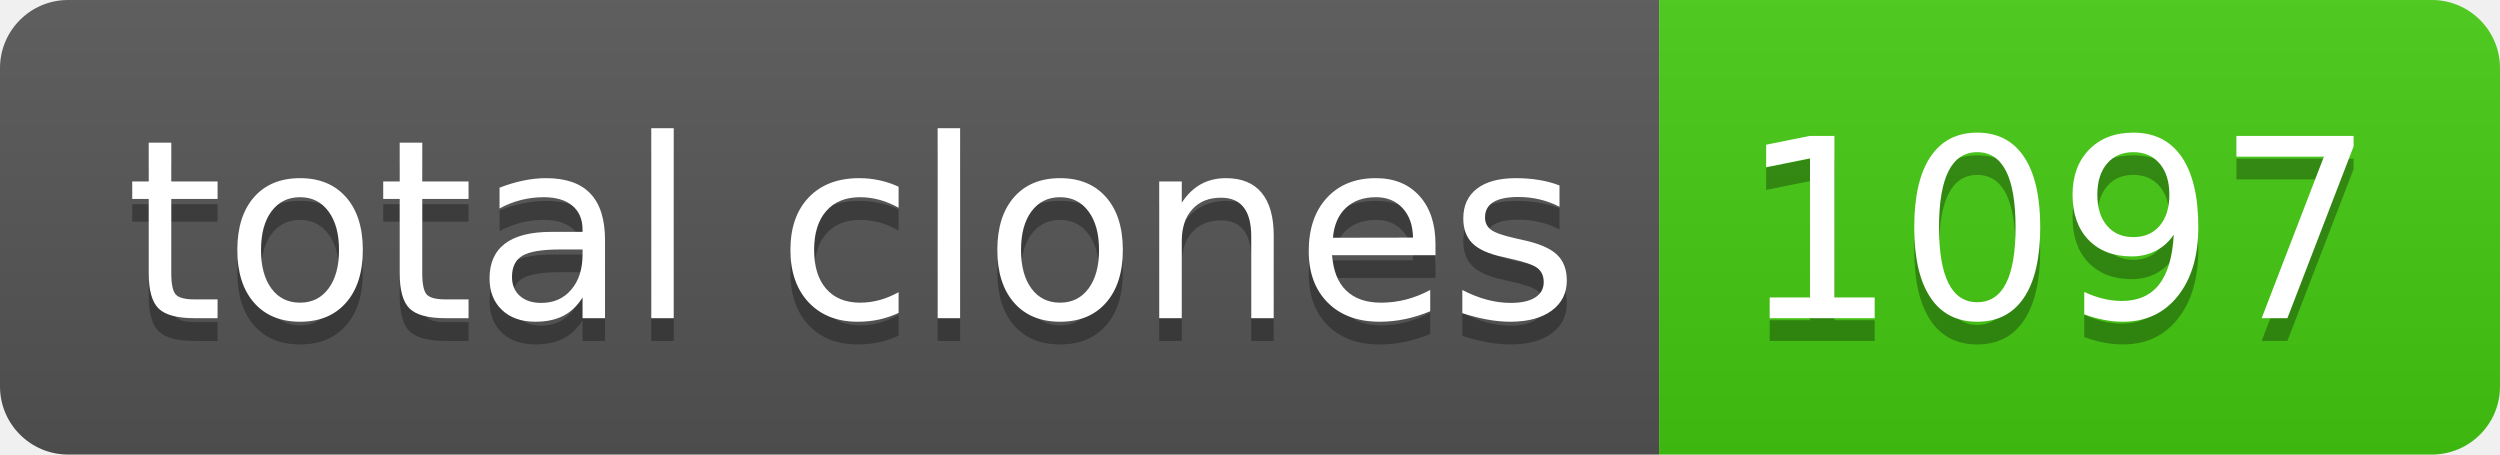
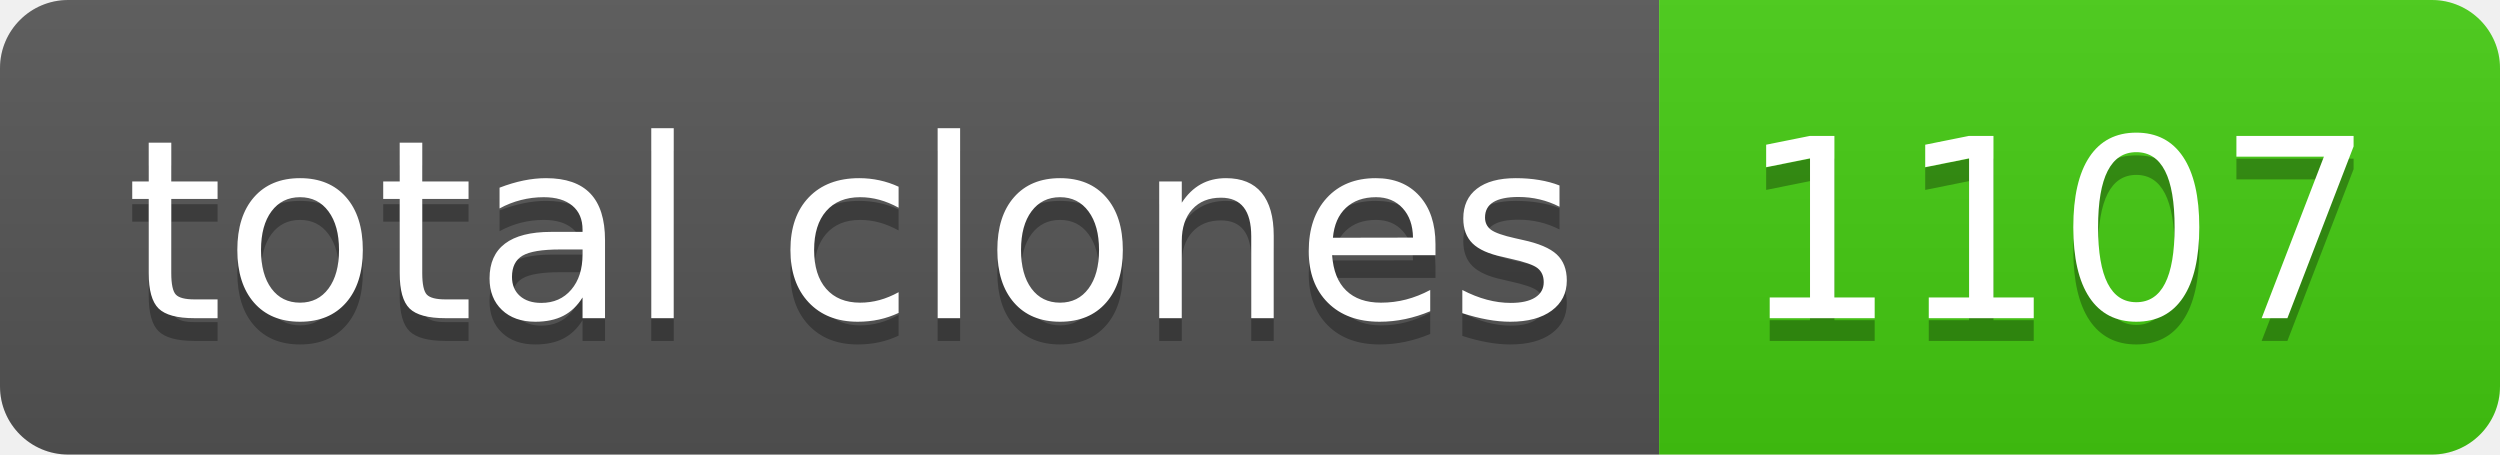
- <svg xmlns="http://www.w3.org/2000/svg" width="110" height="20" role="img" aria-label="total clones: 1097">
+ <svg xmlns="http://www.w3.org/2000/svg" width="110" height="20" role="img" aria-label="total clones: 1107">
  <linearGradient id="s" x2="0" y2="100%">
    <stop offset="0" stop-color="#bbb" stop-opacity=".1" />
    <stop offset="1" stop-opacity=".1" />
  </linearGradient>
  <clipPath id="r">
    <rect width="110" height="20" rx="3" fill="#fff" />
  </clipPath>
  <g clip-path="url(#r)">
    <rect width="73" height="20" fill="#555" />
    <rect x="73" width="37" height="20" fill="#4c1" />
    <rect width="110" height="20" fill="url(#s)" />
  </g>
  <g fill="#fff" text-anchor="middle" font-family="Verdana,Geneva,DejaVu Sans,sans-serif" text-rendering="geometricPrecision" font-size="110">
    <text aria-hidden="true" x="375" y="150" fill="#010101" fill-opacity=".3" transform="scale(.1)" textLength="630">total clones</text>
    <text x="375" y="140" transform="scale(.1)" fill="#fff" textLength="630">total clones</text>
-     <text aria-hidden="true" x="905" y="150" fill="#010101" fill-opacity=".3" transform="scale(.1)" textLength="270">1097</text>
-     <text x="905" y="140" transform="scale(.1)" fill="#fff" textLength="270">1097</text>
+     <text aria-hidden="true" x="905" y="150" fill="#010101" fill-opacity=".3" transform="scale(.1)" textLength="270">1107</text>
+     <text x="905" y="140" transform="scale(.1)" fill="#fff" textLength="270">1107</text>
  </g>
</svg>
